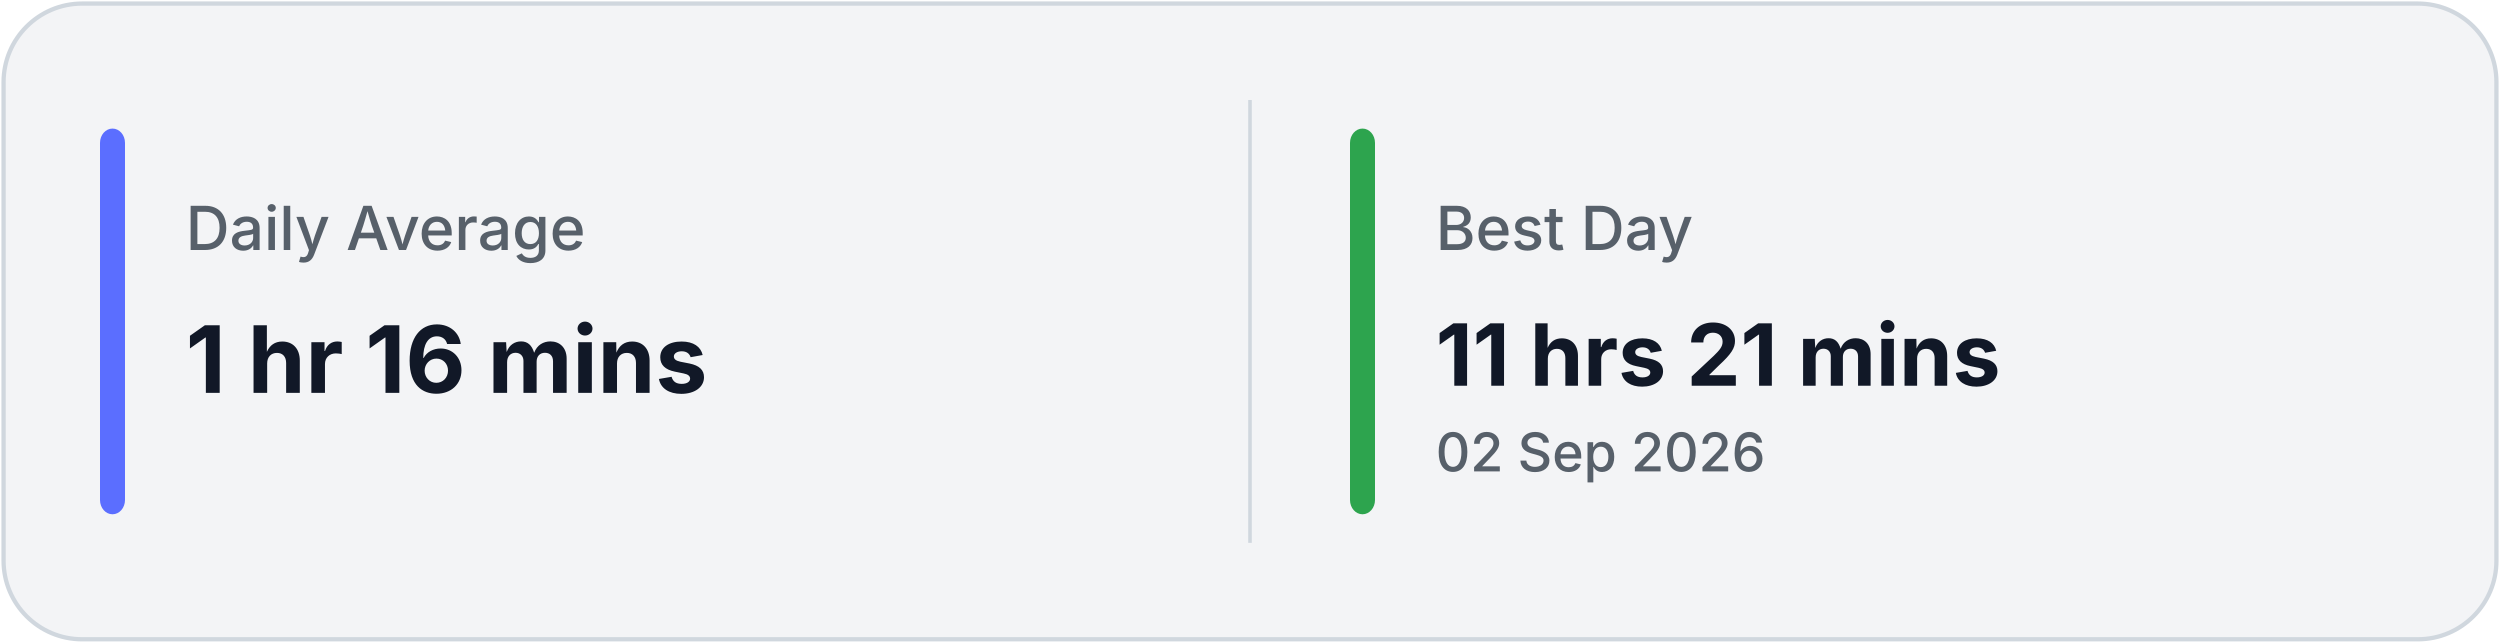
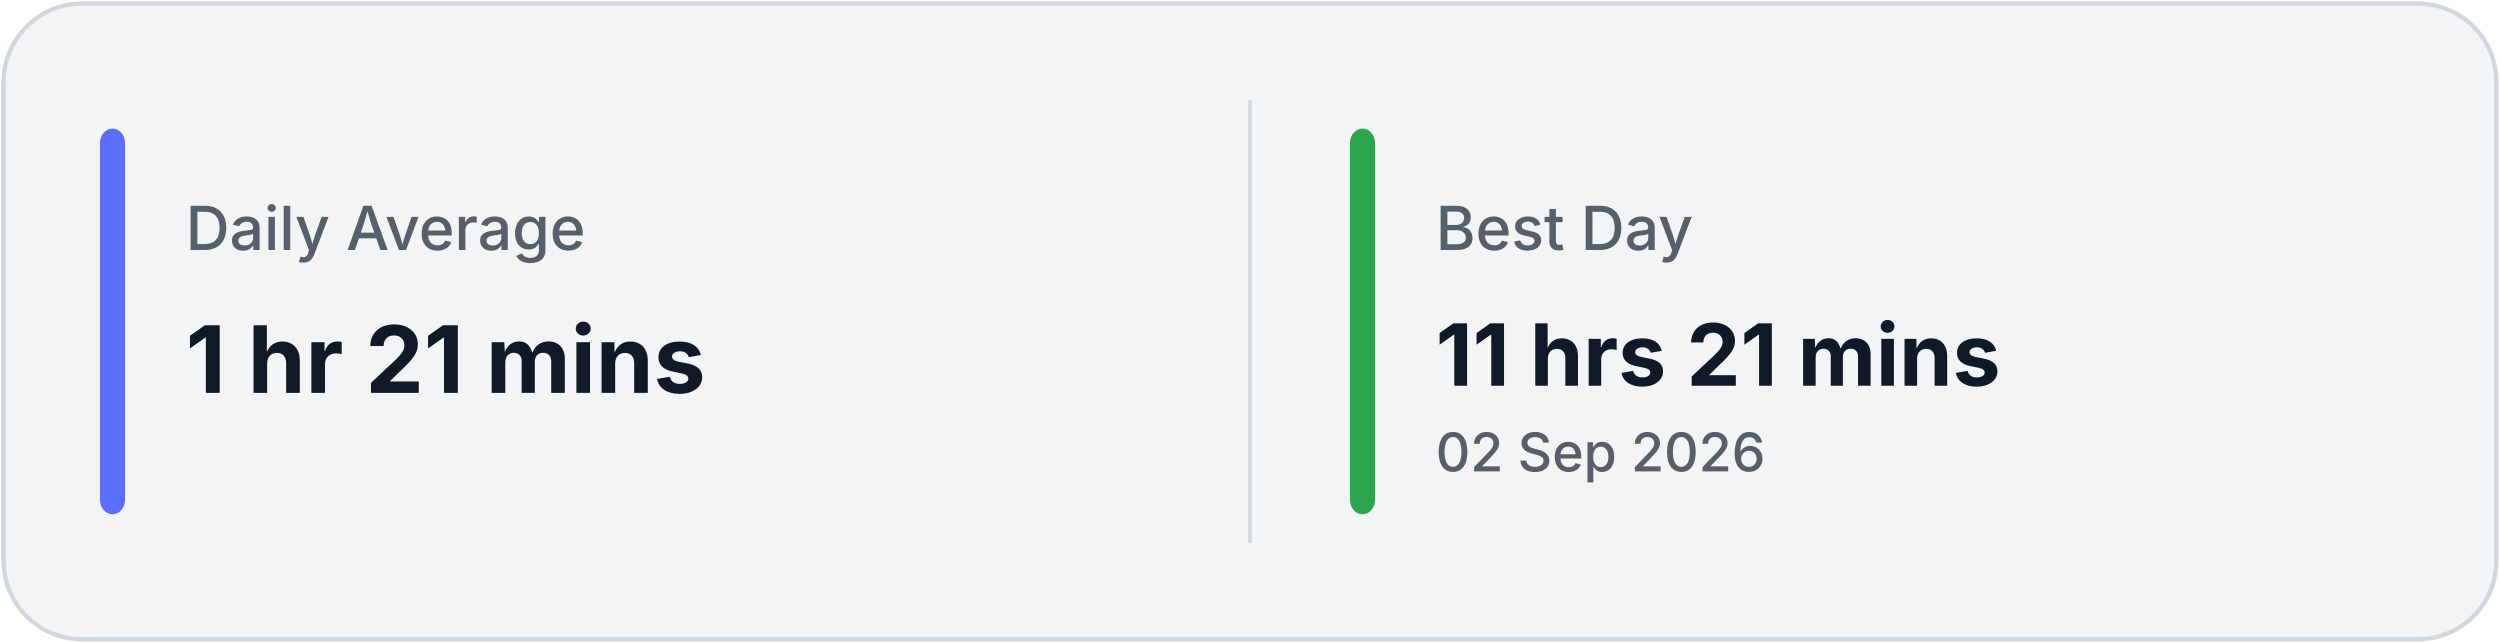
<svg xmlns="http://www.w3.org/2000/svg" width="700" height="180" viewBox="0 0 700 180" fill="none">
  <rect x="1" y="1" width="698" height="178" rx="22" fill="#F3F4F6" stroke="#D0D7DE" stroke-width="1.2" />
  <line x1="350.0" y1="28" x2="350.0" y2="152" stroke="#D0D7DE" stroke-width="1" />
  <rect x="28" y="36" width="7" height="108" rx="4" fill="#5B6EFF" />
  <rect x="378.0" y="36" width="7" height="108" rx="4" fill="#2DA44E" />
  <text x="52" y="70" fill="#57606A" font-family="Inter, Segoe UI, sans-serif" font-size="17" font-weight="500">
            Daily Average
        </text>
  <text x="52" y="110" fill="#111827" font-family="Inter, Segoe UI, sans-serif" font-size="26" font-weight="700">
-             1 hr 16 mins
+             1 hr 21 mins
        </text>
  <text x="402.0" y="70" fill="#57606A" font-family="Inter, Segoe UI, sans-serif" font-size="17" font-weight="500">
            Best Day
        </text>
  <text x="402.0" y="108" fill="#111827" font-family="Inter, Segoe UI, sans-serif" font-size="24" font-weight="700">
            11 hrs 21 mins
        </text>
  <text x="402.0" y="132" fill="#57606A" font-family="Inter, Segoe UI, sans-serif" font-size="15" font-weight="500">
            02 Sep 2026
        </text>
</svg>
